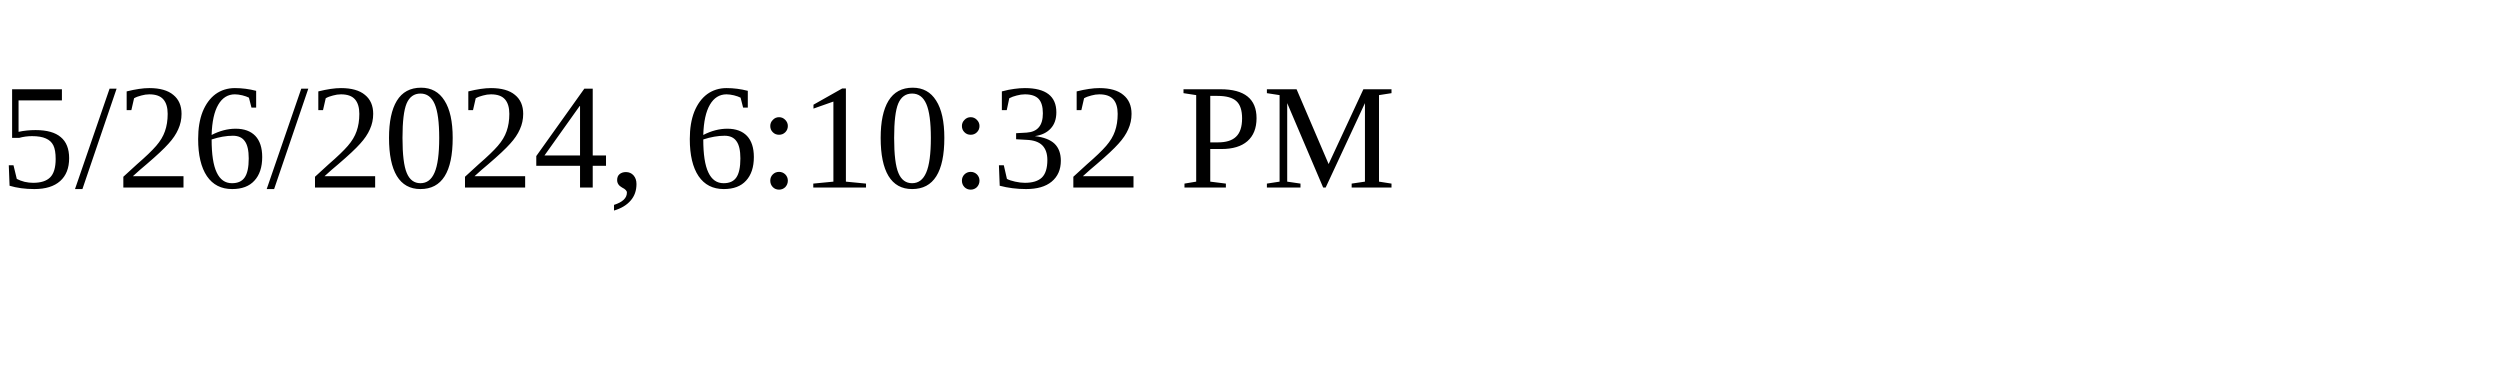
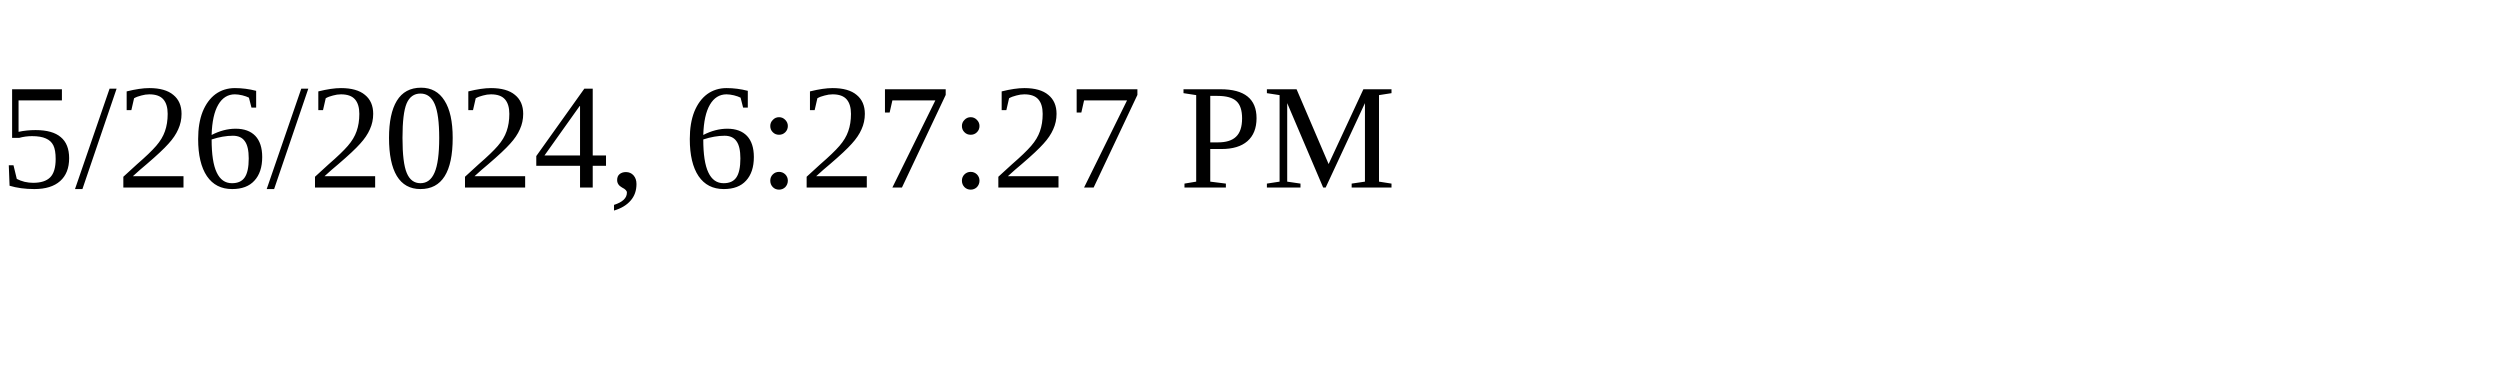
<svg xmlns="http://www.w3.org/2000/svg" height="30" width="200">
-   <text x="0" y="15">5/26/2024, 6:10:32 PM</text>
+   <text x="0" y="15">5/26/2024, 6:27:27 PM</text>
</svg>
